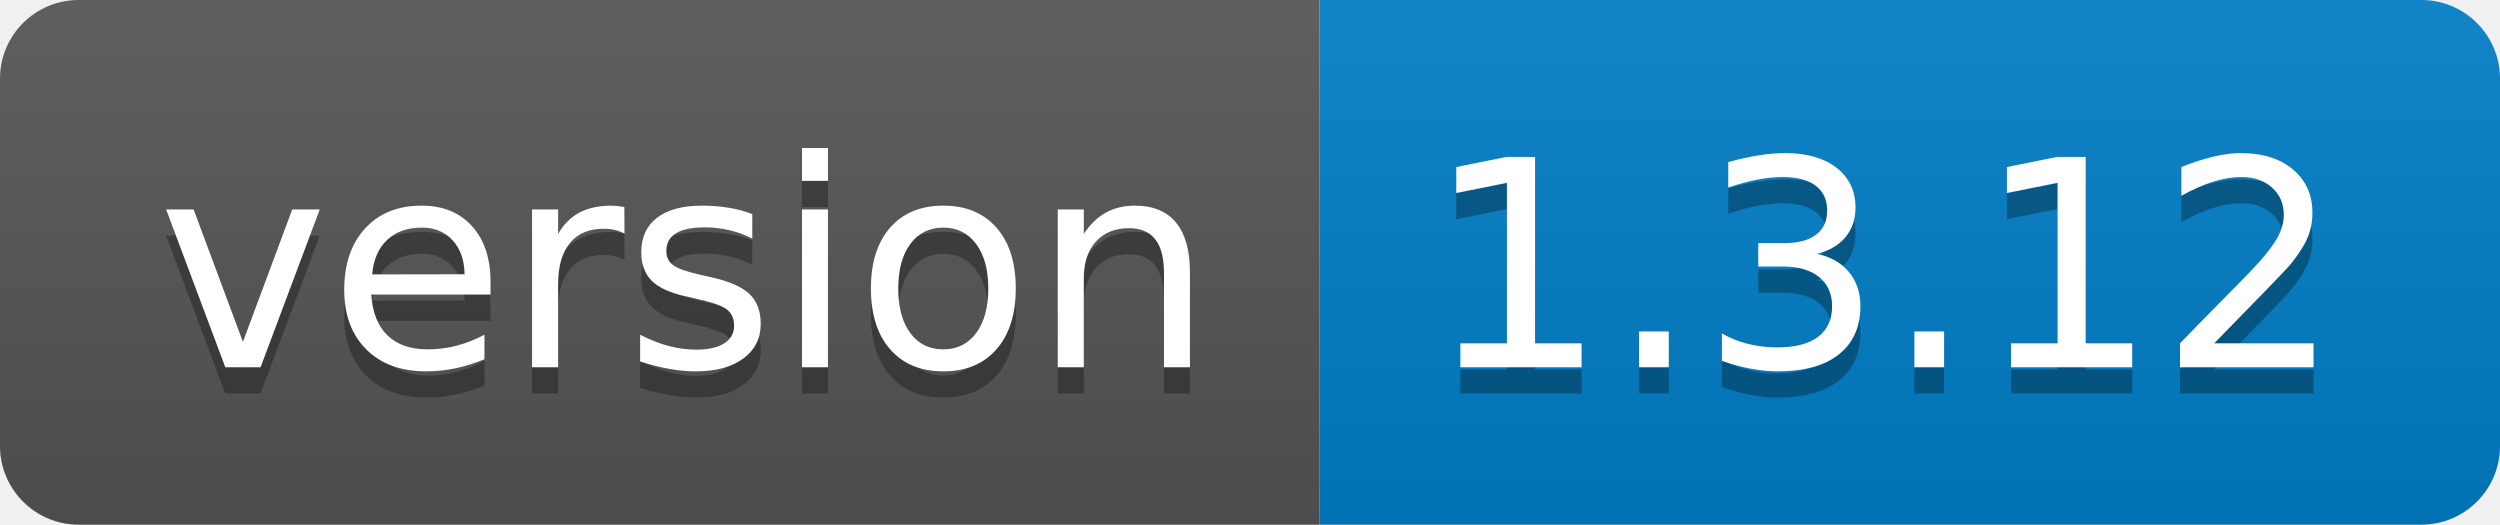
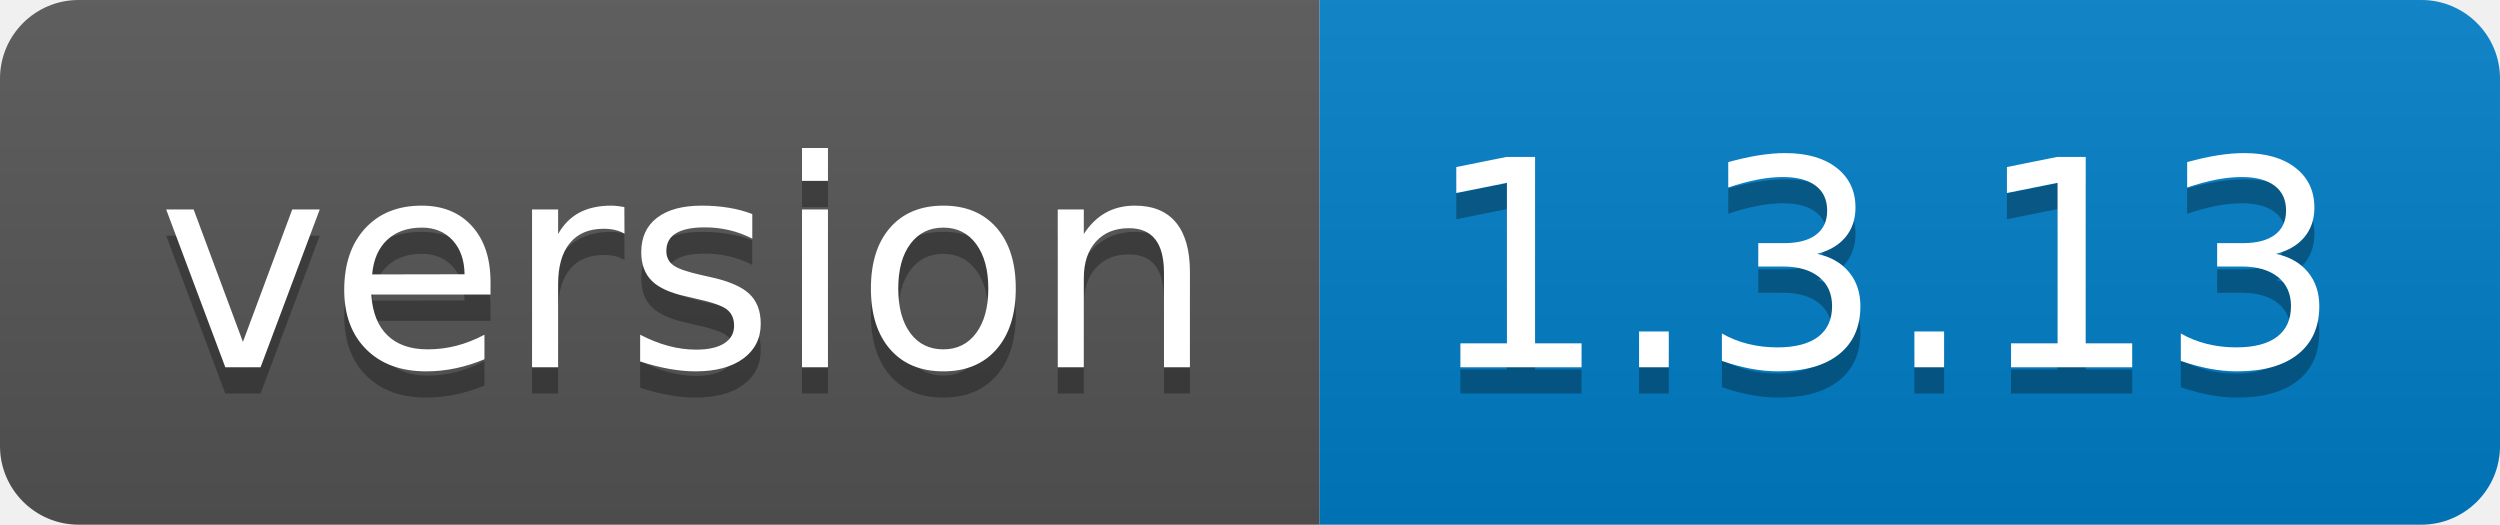
<svg xmlns="http://www.w3.org/2000/svg" width="95.3" height="20">
  <linearGradient id="smooth" x2="0" y2="100%">
    <stop offset="0" stop-color="#bbb" stop-opacity=".1" />
    <stop offset="1" stop-opacity=".1" />
  </linearGradient>
  <clipPath id="round">
    <rect width="95.3" height="20" rx="3" fill="#fff" />
  </clipPath>
  <g clip-path="url(#round)">
    <rect width="50.3" height="20" fill="#555" />
    <rect x="50.3" width="45.0" height="20" fill="#007ec6" />
    <rect width="95.3" height="20" fill="url(#smooth)" />
  </g>
  <g fill="#fff" text-anchor="middle" font-family="DejaVu Sans,Verdana,Geneva,sans-serif" font-size="110">
    <text x="261.5" y="150" fill="#010101" fill-opacity=".3" transform="scale(0.1)" textLength="403.0" lengthAdjust="spacing">version</text>
    <text x="261.5" y="140" transform="scale(0.1)" textLength="403.0" lengthAdjust="spacing">version</text>
-     <text x="718.0" y="150" fill="#010101" fill-opacity=".3" transform="scale(0.1)" textLength="350.0" lengthAdjust="spacing">1.3.12</text>
-     <text x="718.0" y="140" transform="scale(0.1)" textLength="350.0" lengthAdjust="spacing">1.3.12</text>
+     <text x="718.0" y="150" fill="#010101" fill-opacity=".3" transform="scale(0.1)" textLength="350.0" lengthAdjust="spacing">1.3.13</text>
+     <text x="718.0" y="140" transform="scale(0.1)" textLength="350.0" lengthAdjust="spacing">1.3.13</text>
  </g>
</svg>
